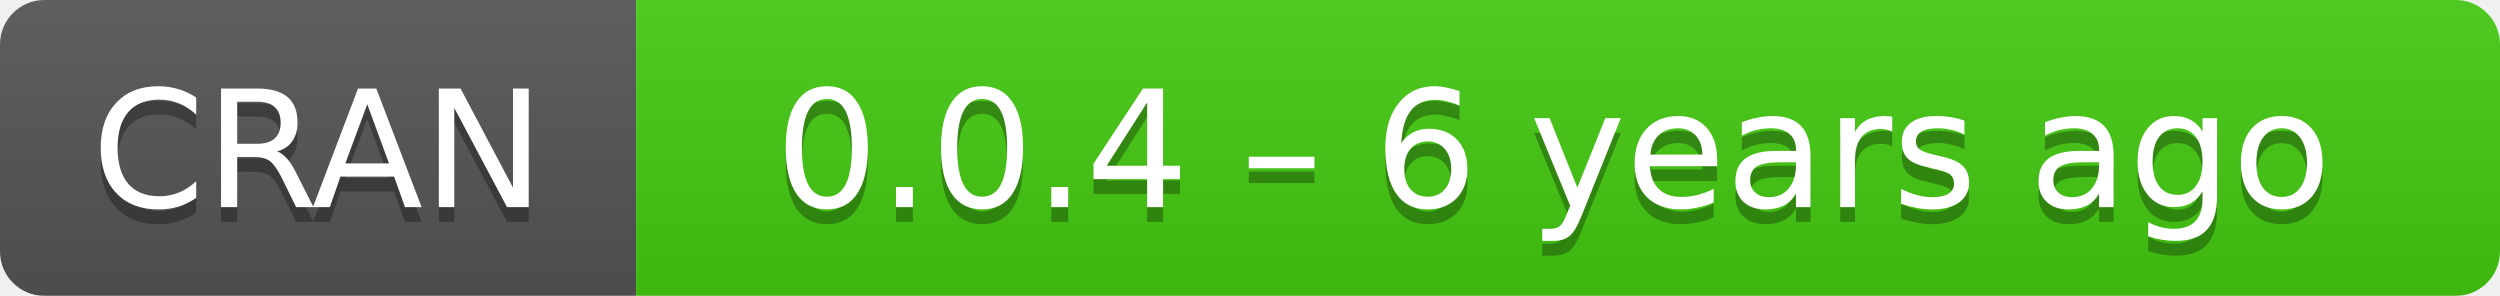
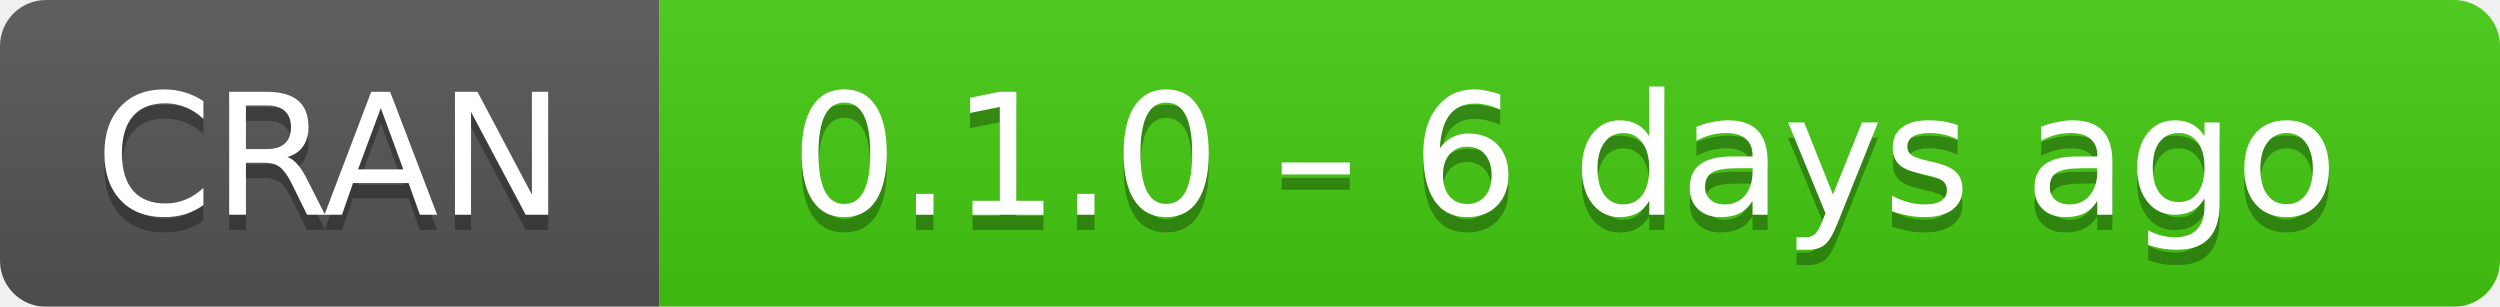
- <svg xmlns="http://www.w3.org/2000/svg" width="169" height="20" aria-label="CRAN 0.0.4 – 6 years ago">
+ <svg xmlns="http://www.w3.org/2000/svg" width="163" height="20" aria-label="CRAN 0.1.0 – 6 days ago">
  <linearGradient id="b" x2="0" y2="100%">
    <stop offset="0" stop-color="#bbb" stop-opacity=".1" />
    <stop offset="1" stop-opacity=".1" />
  </linearGradient>
  <mask id="a">
-     <rect width="169" height="20" rx="3" fill="#fff" />
+     <rect width="163" height="20" rx="3" fill="#fff" />
  </mask>
  <g mask="url(#a)">
    <path fill="#555" d="M0 0h43v20H0z" />
-     <path fill="#4c1" d="M43 0h147v20H43z" />
-     <path fill="url(#b)" d="M0 0h169v20H0z" />
+     <path fill="#4c1" d="M43 0h141v20H43z" />
+     <path fill="url(#b)" d="M0 0h163v20H0z" />
  </g>
  <g fill="#fff" text-anchor="middle" font-family="DejaVu Sans,Verdana,Geneva,sans-serif" font-size="11">
    <text x="21.5" y="15" fill="#010101" fill-opacity=".3">
      CRAN
    </text>
    <text x="21.5" y="14">
      CRAN
    </text>
-     <text x="105" y="15" fill="#010101" fill-opacity=".3">
-       0.0.4 – 6 years ago
+     <text x="102" y="15" fill="#010101" fill-opacity=".3">
+       0.1.0 – 6 days ago
    </text>
-     <text x="105" y="14">
-       0.0.4 – 6 years ago
+     <text x="102" y="14">
+       0.1.0 – 6 days ago
    </text>
  </g>
</svg>
